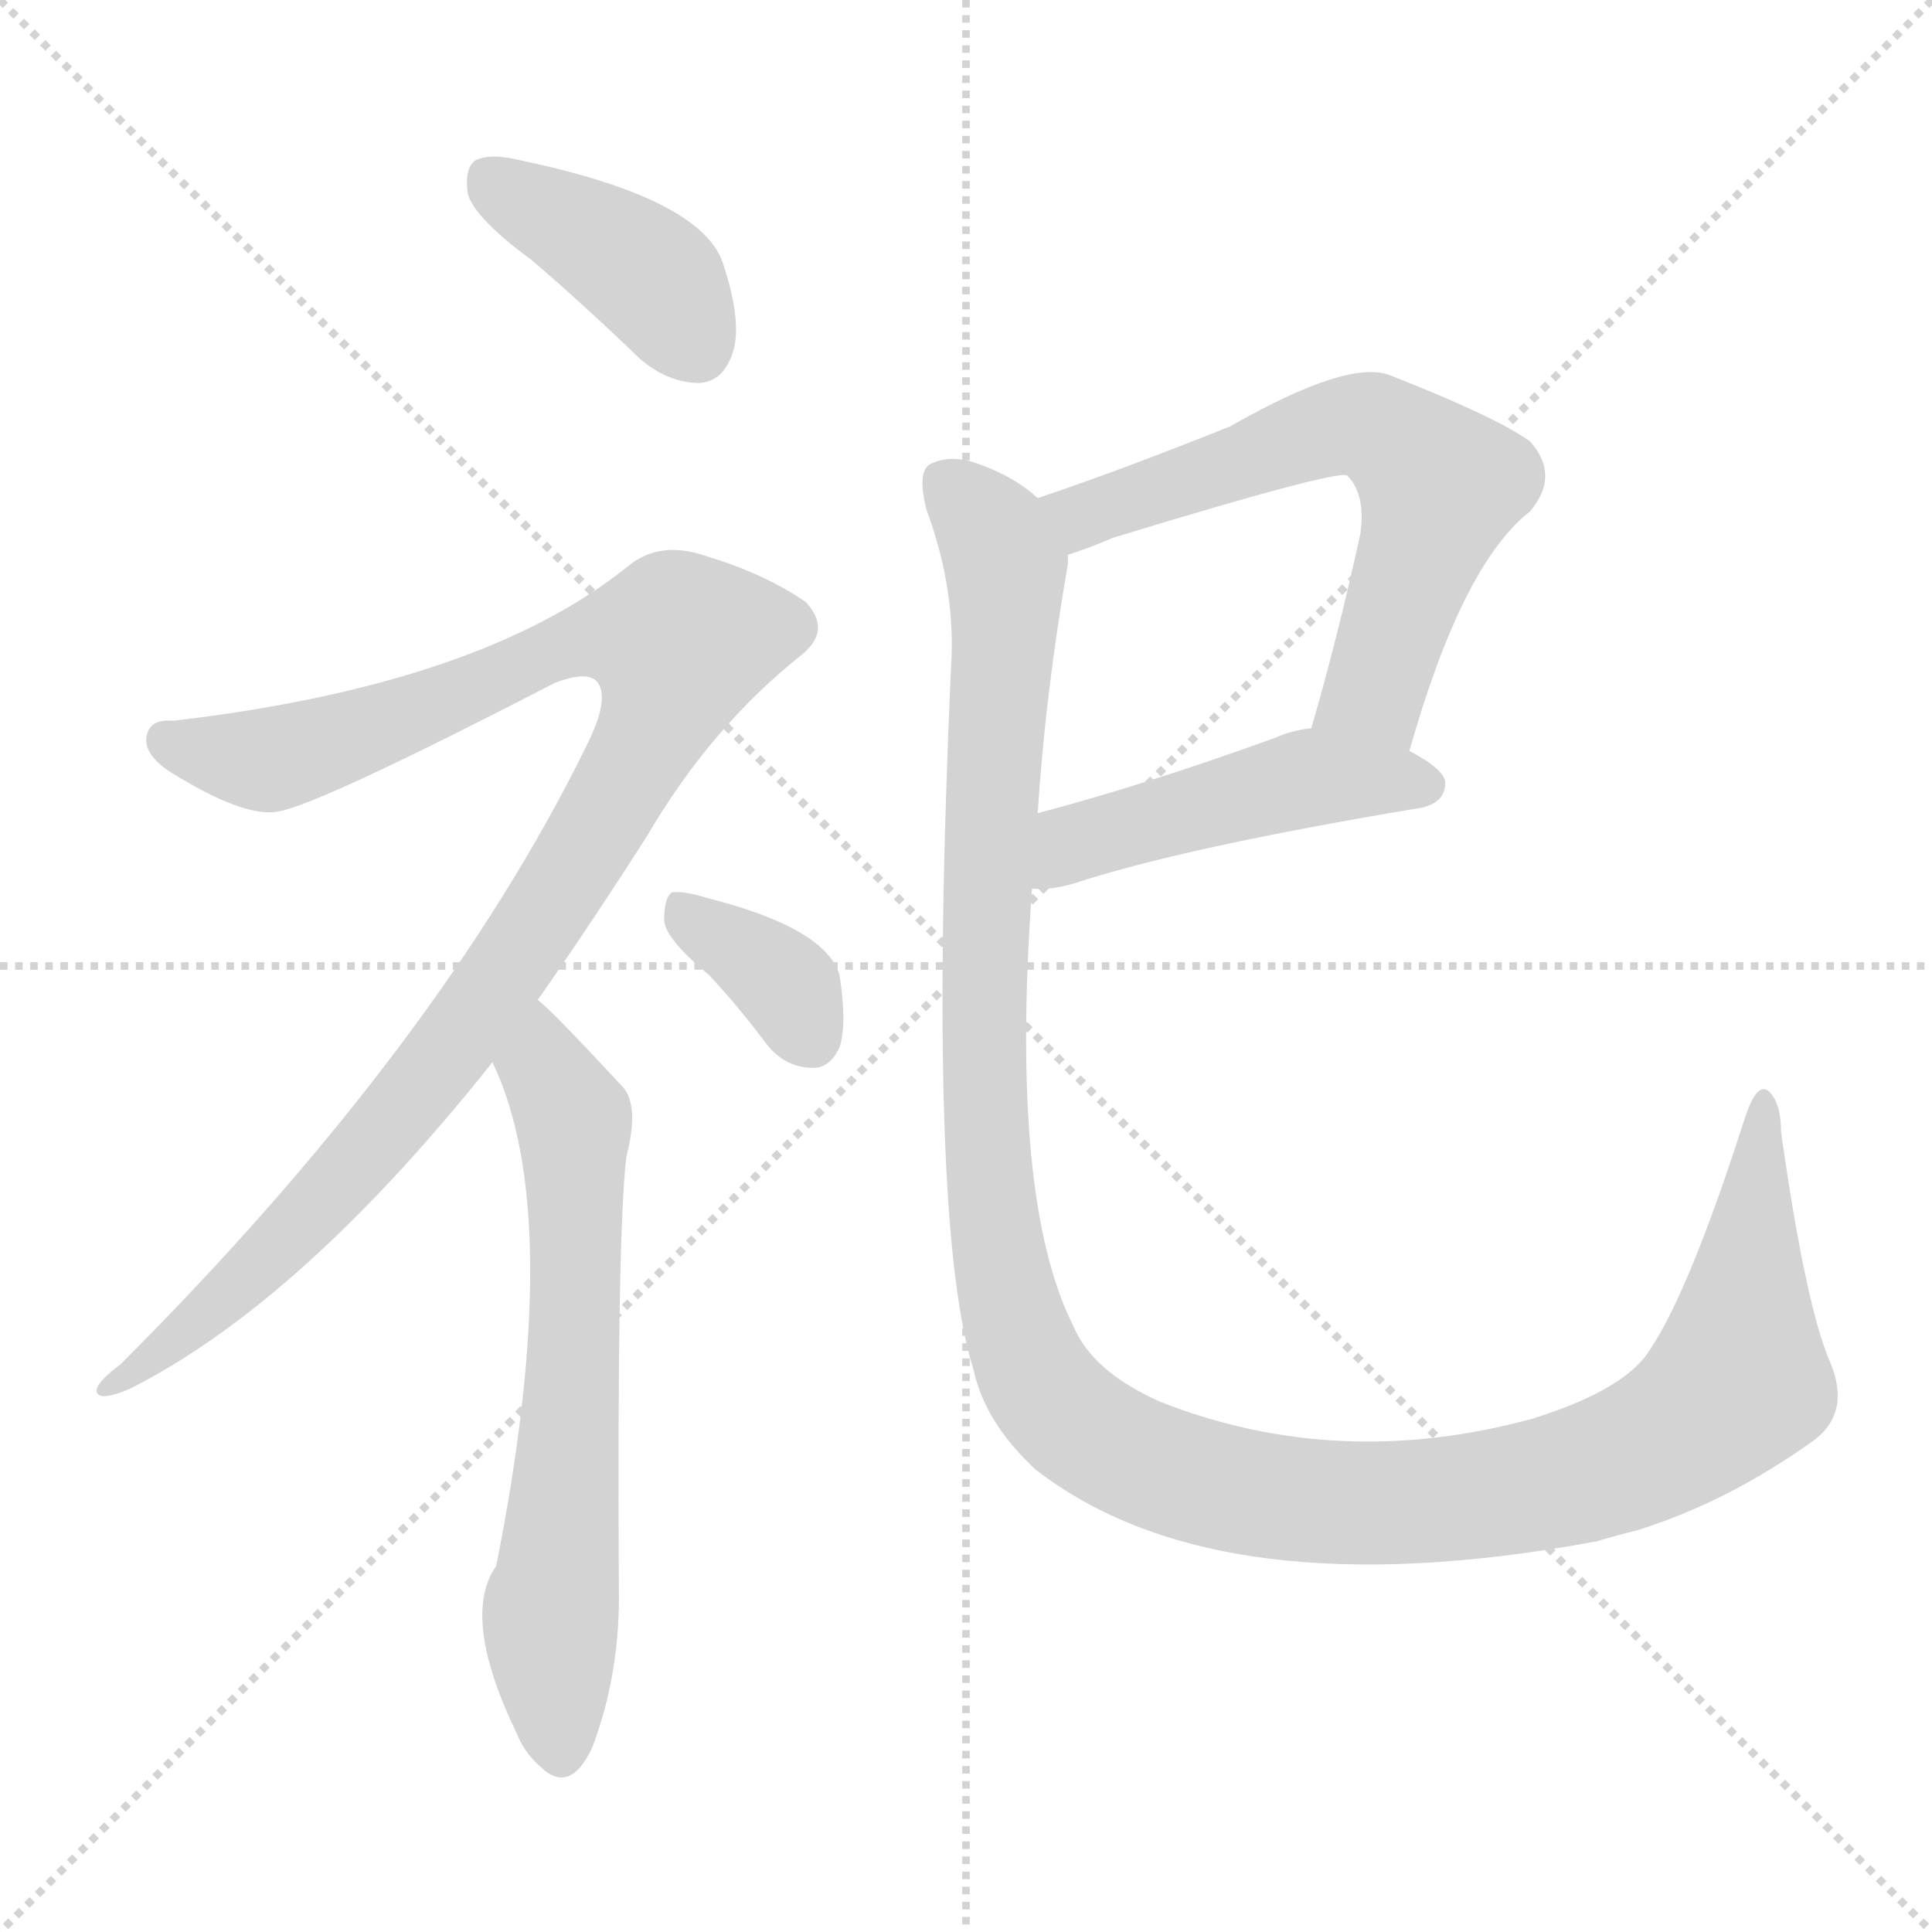
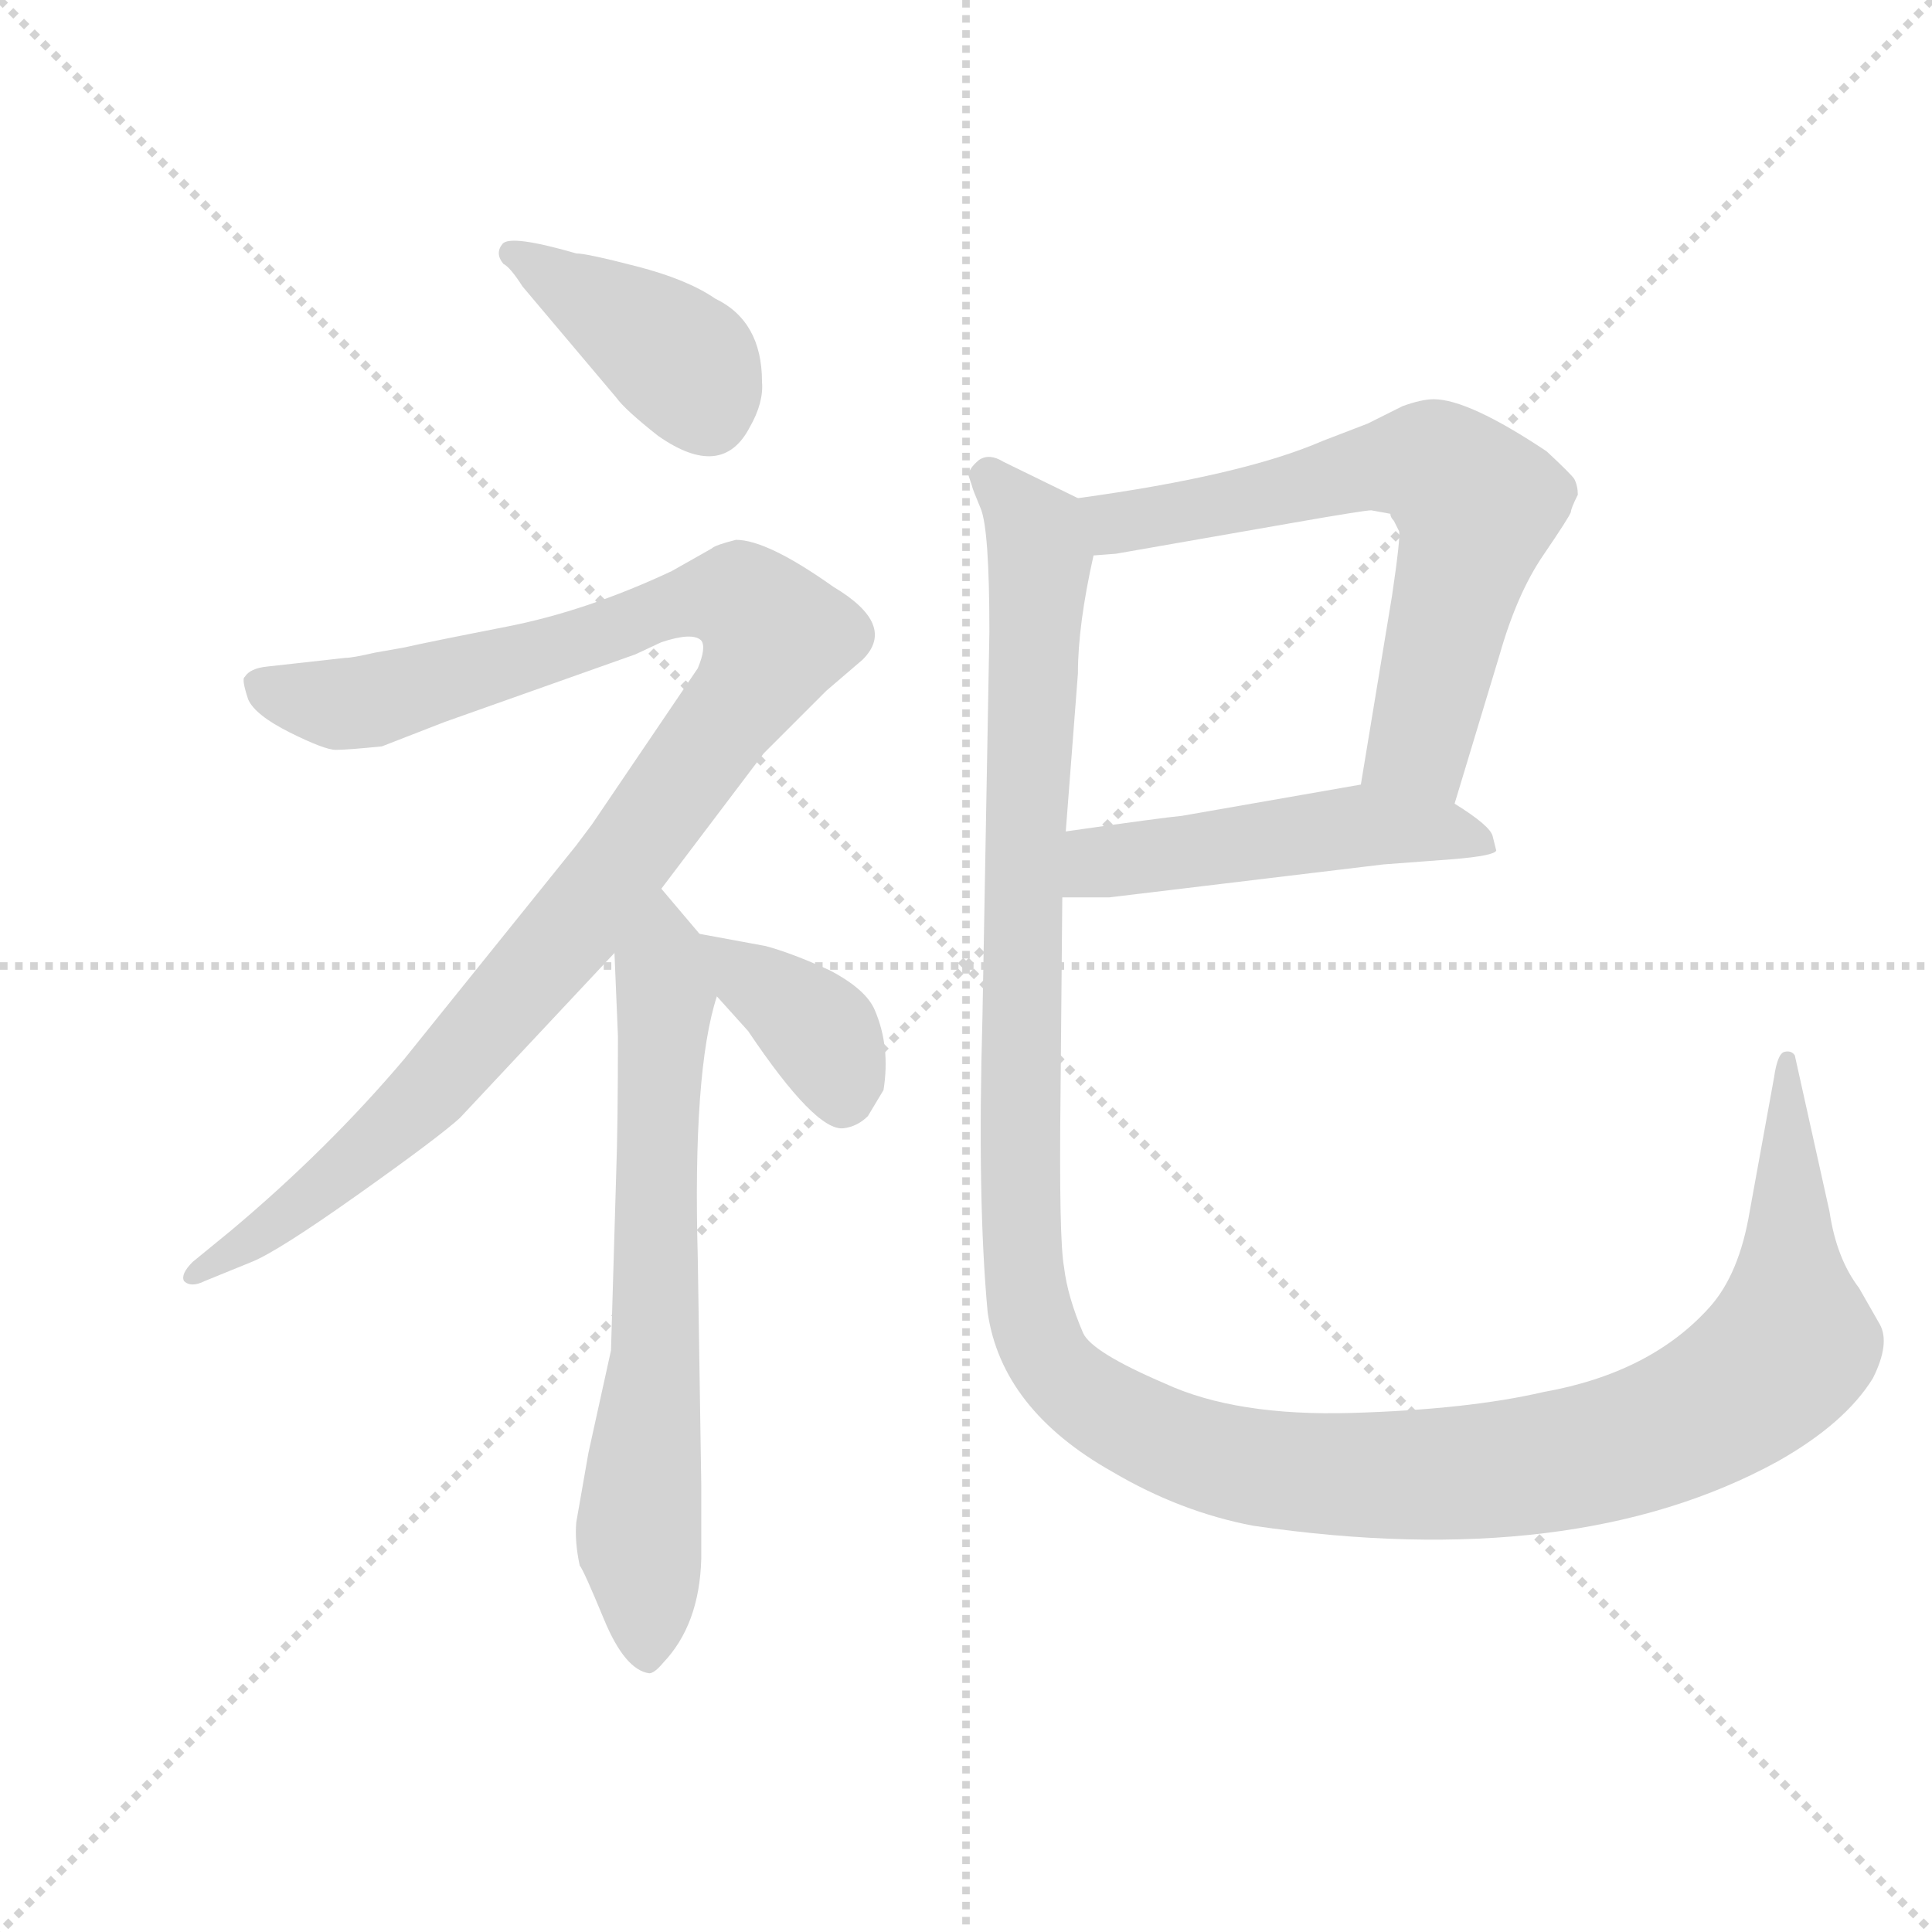
<svg xmlns="http://www.w3.org/2000/svg" version="1.1" viewBox="0 0 1024 1024">
  <g stroke="lightgray" stroke-dasharray="1,1" stroke-width="1" transform="scale(4, 4)">
    <line x1="0" y1="0" x2="256" y2="256" />
    <line x1="256" y1="0" x2="0" y2="256" />
    <line x1="128" y1="0" x2="128" y2="256" />
    <line x1="0" y1="128" x2="256" y2="128" />
  </g>
-   <g transform="scale(1, -1) translate(0, -900)">
+   <g transform="scale(0.92, -0.92) translate(60, -830)">
    <style type="text/css">
      
        @keyframes keyframes0 {
          from {
            stroke: blue;
-             stroke-dashoffset: 401;
+             stroke-dashoffset: 404;
            stroke-width: 128;
          }
          57% {
            animation-timing-function: step-end;
            stroke: blue;
            stroke-dashoffset: 0;
            stroke-width: 128;
          }
          to {
            stroke: black;
            stroke-width: 1024;
          }
        }
        #make-me-a-hanzi-animation-0 {
-           animation: keyframes0 0.576s both;
+           animation: keyframes0 0.579s both;
          animation-delay: 0s;
          animation-timing-function: linear;
        }
      
        @keyframes keyframes1 {
          from {
            stroke: blue;
-             stroke-dashoffset: 1047;
-             stroke-width: 128;
-           }
-           77% {
+             stroke-dashoffset: 1074;
+             stroke-width: 128;
+           }
+           78% {
            animation-timing-function: step-end;
            stroke: blue;
            stroke-dashoffset: 0;
            stroke-width: 128;
          }
          to {
            stroke: black;
            stroke-width: 1024;
          }
        }
        #make-me-a-hanzi-animation-1 {
-           animation: keyframes1 1.102s both;
-           animation-delay: 0.576s;
+           animation: keyframes1 1.124s both;
+           animation-delay: 0.579s;
          animation-timing-function: linear;
        }
      
        @keyframes keyframes2 {
          from {
            stroke: blue;
-             stroke-dashoffset: 650;
+             stroke-dashoffset: 690;
+             stroke-width: 128;
+           }
+           69% {
+             animation-timing-function: step-end;
+             stroke: blue;
+             stroke-dashoffset: 0;
+             stroke-width: 128;
+           }
+           to {
+             stroke: black;
+             stroke-width: 1024;
+           }
+         }
+         #make-me-a-hanzi-animation-2 {
+           animation: keyframes2 0.812s both;
+           animation-delay: 1.703s;
+           animation-timing-function: linear;
+         }
+       
+         @keyframes keyframes3 {
+           from {
+             stroke: blue;
+             stroke-dashoffset: 377;
+             stroke-width: 128;
+           }
+           55% {
+             animation-timing-function: step-end;
+             stroke: blue;
+             stroke-dashoffset: 0;
+             stroke-width: 128;
+           }
+           to {
+             stroke: black;
+             stroke-width: 1024;
+           }
+         }
+         #make-me-a-hanzi-animation-3 {
+           animation: keyframes3 0.557s both;
+           animation-delay: 2.514s;
+           animation-timing-function: linear;
+         }
+       
+         @keyframes keyframes4 {
+           from {
+             stroke: blue;
+             stroke-dashoffset: 667;
            stroke-width: 128;
          }
          68% {
            animation-timing-function: step-end;
            stroke: blue;
            stroke-dashoffset: 0;
            stroke-width: 128;
          }
          to {
            stroke: black;
            stroke-width: 1024;
          }
        }
-         #make-me-a-hanzi-animation-2 {
-           animation: keyframes2 0.779s both;
-           animation-delay: 1.678s;
-           animation-timing-function: linear;
-         }
-       
-         @keyframes keyframes3 {
-           from {
-             stroke: blue;
-             stroke-dashoffset: 357;
-             stroke-width: 128;
-           }
-           54% {
-             animation-timing-function: step-end;
-             stroke: blue;
-             stroke-dashoffset: 0;
-             stroke-width: 128;
-           }
-           to {
-             stroke: black;
-             stroke-width: 1024;
-           }
-         }
-         #make-me-a-hanzi-animation-3 {
-           animation: keyframes3 0.541s both;
-           animation-delay: 2.457s;
-           animation-timing-function: linear;
-         }
-       
-         @keyframes keyframes4 {
-           from {
-             stroke: blue;
-             stroke-dashoffset: 627;
-             stroke-width: 128;
-           }
-           67% {
-             animation-timing-function: step-end;
-             stroke: blue;
-             stroke-dashoffset: 0;
-             stroke-width: 128;
-           }
-           to {
-             stroke: black;
-             stroke-width: 1024;
-           }
-         }
        #make-me-a-hanzi-animation-4 {
-           animation: keyframes4 0.76s both;
-           animation-delay: 2.998s;
+           animation: keyframes4 0.793s both;
+           animation-delay: 3.071s;
          animation-timing-function: linear;
        }
      
        @keyframes keyframes5 {
          from {
            stroke: blue;
-             stroke-dashoffset: 472;
-             stroke-width: 128;
-           }
-           61% {
+             stroke-dashoffset: 503;
+             stroke-width: 128;
+           }
+           62% {
            animation-timing-function: step-end;
            stroke: blue;
            stroke-dashoffset: 0;
            stroke-width: 128;
          }
          to {
            stroke: black;
            stroke-width: 1024;
          }
        }
        #make-me-a-hanzi-animation-5 {
-           animation: keyframes5 0.634s both;
-           animation-delay: 3.758s;
+           animation: keyframes5 0.659s both;
+           animation-delay: 3.864s;
          animation-timing-function: linear;
        }
      
        @keyframes keyframes6 {
          from {
            stroke: blue;
-             stroke-dashoffset: 1300;
-             stroke-width: 128;
-           }
-           81% {
+             stroke-dashoffset: 1406;
+             stroke-width: 128;
+           }
+           82% {
            animation-timing-function: step-end;
            stroke: blue;
            stroke-dashoffset: 0;
            stroke-width: 128;
          }
          to {
            stroke: black;
            stroke-width: 1024;
          }
        }
        #make-me-a-hanzi-animation-6 {
-           animation: keyframes6 1.308s both;
-           animation-delay: 4.392s;
+           animation: keyframes6 1.394s both;
+           animation-delay: 4.523s;
          animation-timing-function: linear;
        }
      
    </style>
-     <path d="M 282 762 Q 310 738 339 710 Q 354 697 371 697 Q 383 698 388 712 Q 394 728 383 761 Q 371 795 276 815 Q 260 819 252 815 Q 246 811 248 797 Q 252 784 282 762 Z" fill="lightgray" />
-     <path d="M 285 370 Q 313 410 343 457 Q 377 515 425 553 Q 441 566 427 581 Q 405 596 375 605 Q 350 614 333 600 Q 255 537 92 518 Q 80 519 78 511 Q 75 501 90 491 Q 130 466 148 470 Q 170 474 294 538 Q 312 545 317 538 Q 323 529 311 505 Q 233 346 64 177 Q 48 165 52 161 Q 55 158 69 164 Q 160 210 261 337 L 285 370 Z" fill="lightgray" />
-     <path d="M 261 337 Q 300 256 263 70 Q 244 43 274 -19 Q 278 -29 286 -36 Q 302 -52 314 -26 Q 329 14 328 59 Q 327 246 332 287 Q 339 314 330 324 Q 291 366 285 370 C 263 390 249 365 261 337 Z" fill="lightgray" />
-     <path d="M 376 383 Q 391 367 406 347 Q 416 334 431 334 Q 440 334 445 345 Q 449 357 445 383 Q 438 408 375 424 Q 362 428 356 427 Q 352 424 352 412 Q 353 402 376 383 Z" fill="lightgray" />
-     <path d="M 747 502 Q 775 601 811 629 Q 827 648 811 666 Q 793 679 737 701 Q 715 710 652 674 Q 592 650 550 636 C 522 626 538 596 566 606 Q 576 609 590 615 Q 708 651 714 648 Q 724 638 721 617 Q 709 562 695 514 C 687 485 739 473 747 502 Z" fill="lightgray" />
-     <path d="M 547 429 Q 557 428 570 432 Q 628 451 754 472 Q 766 475 766 485 Q 766 492 747 502 C 721 517 719 518 695 514 Q 685 513 676 509 Q 607 484 550 469 C 521 461 517 429 547 429 Z" fill="lightgray" />
-     <path d="M 970 178 Q 957 208 944 300 Q 944 316 937 322 Q 931 326 925 308 Q 894 211 872 181 Q 857 162 812 148 Q 709 120 615 157 Q 579 173 569 197 Q 535 264 547 429 L 550 469 Q 554 532 566 601 Q 566 604 566 606 C 569 625 569 625 550 636 Q 537 648 516 655 Q 503 659 493 654 Q 486 650 491 630 Q 507 587 504 545 Q 491 253 516 174 Q 522 146 549 121 Q 646 46 846 83 Q 856 86 868 89 Q 916 104 962 137 Q 981 152 970 178 Z" fill="lightgray" />
+     <path d="M 295 601 Q 300 594 319 579 Q 356 553 372 584 Q 380 598 379 610 Q 379 645 352 658 Q 336 669 307 676.5 Q 278 684 272 684 Q 234 695 229.5 689.5 Q 225 684 230 678 Q 234 676 241 665 L 295 601 Z" fill="lightgray" />
+     <path d="M 321 318 L 380 396 L 416 432 L 437 450 Q 457 470 420 492 Q 382 519 364 519 Q 352 516 350 514 L 327 501 Q 278 478 232 469 Q 186 460 173 457 L 156 454 Q 143 451 139 451 L 94 446 Q 84 445 81 440 Q 79 439 83 427 Q 87 418 107 408 Q 127 398 133.5 398 Q 140 398 160 400 L 196 414 L 306 453 L 321 460 Q 339 466 344 461 Q 347 457 342 445 L 281 355 Q 278 351 272 343 L 173 220 Q 129 168 73 121 L 51 103 Q 44 96 46 92 Q 50 88 58 92 L 85 103 Q 100 109 146.5 142 Q 193 175 205 186 L 294 281 L 321 318 Z" fill="lightgray" />
+     <path d="M 343 292 L 321 318 C 302 341 293 311 294 281 L 296 233 Q 296 182 295 154 L 292 52 L 279 -7 L 272 -47 Q 271 -58 274 -72 Q 276 -74 288 -103 Q 300 -132 314 -134 Q 317 -134 322 -128 Q 343 -106 344 -68 L 344 -25 L 342 105 Q 339 213 353 256 C 358 274 358 274 343 292 Z" fill="lightgray" />
+     <path d="M 353 256 L 371 236 Q 410 178 426 180 Q 434 181 440 187 L 449 202 Q 453 227 444 248 Q 439 260 418 271 Q 396 281 381 285 L 343 292 C 316 297 333 278 353 256 Z" fill="lightgray" />
+     <path d="M 778 367 L 804 453 Q 814 488 829 510 Q 844 532 845 535 Q 845 537 849 545 Q 849 550 847 554 Q 845 557 831 570 Q 786 600 766 600 Q 759 600 748 596 L 728 586 L 702 576 Q 656 556 561 543 C 531 539 540 507 570 510 L 583 511 L 686 529 Q 726 536 730 536 L 741 534 Q 741 532 743 530 L 746 524 Q 747 521 742 487 L 724 378 C 719 348 769 338 778 367 Z" fill="lightgray" />
+     <path d="M 552 313 L 579 313 L 737 332 L 777 335 Q 801 337 802 340 L 800 348 Q 799 354 778 367 C 753 383 753 383 724 378 L 621 360 Q 610 359 554 351 C 524 347 522 313 552 313 Z" fill="lightgray" />
+     <path d="M 500 550 Q 500 549 505 537 Q 510 525 510 466 L 506 244 Q 503 138 509 74 Q 517 18 581 -18 Q 620 -41 662 -49 Q 847 -76 964 -12 Q 1003 10 1019 36 Q 1029 56 1023 67 L 1011 88 Q 998 105 994 132 L 974 222 Q 972 225 968 224 Q 964 223 962 209 L 948 132 Q 942 96 925 77 Q 891 39 829 28 Q 786 18 719 16 Q 652 14 611 33 Q 569 51 564 62 Q 555 83 553 100 Q 550 116 551 201 L 552 313 L 554 351 L 561 442 Q 561 470 570 510 C 575 536 575 536 561 543 L 518 564 Q 510 569 504 565 Q 498 560 498 556 L 500 550 Z" fill="lightgray" />
    <clipPath id="make-me-a-hanzi-clip-0">
-       <path d="M 282 762 Q 310 738 339 710 Q 354 697 371 697 Q 383 698 388 712 Q 394 728 383 761 Q 371 795 276 815 Q 260 819 252 815 Q 246 811 248 797 Q 252 784 282 762 Z" />
-     </clipPath>
-     <path clip-path="url(#make-me-a-hanzi-clip-0)" d="M 259 806 L 350 749 L 369 716" fill="none" id="make-me-a-hanzi-animation-0" stroke-dasharray="273 546" stroke-linecap="round" />
+       <path d="M 295 601 Q 300 594 319 579 Q 356 553 372 584 Q 380 598 379 610 Q 379 645 352 658 Q 336 669 307 676.5 Q 278 684 272 684 Q 234 695 229.5 689.5 Q 225 684 230 678 Q 234 676 241 665 L 295 601 Z" />
+     </clipPath>
+     <path clip-path="url(#make-me-a-hanzi-clip-0)" d="M 235 684 L 332 622 L 347 593" fill="none" id="make-me-a-hanzi-animation-0" stroke-dasharray="276 552" stroke-linecap="round" />
    <clipPath id="make-me-a-hanzi-clip-1">
-       <path d="M 285 370 Q 313 410 343 457 Q 377 515 425 553 Q 441 566 427 581 Q 405 596 375 605 Q 350 614 333 600 Q 255 537 92 518 Q 80 519 78 511 Q 75 501 90 491 Q 130 466 148 470 Q 170 474 294 538 Q 312 545 317 538 Q 323 529 311 505 Q 233 346 64 177 Q 48 165 52 161 Q 55 158 69 164 Q 160 210 261 337 L 285 370 Z" />
-     </clipPath>
-     <path clip-path="url(#make-me-a-hanzi-clip-1)" d="M 89 507 L 138 497 L 154 500 L 303 559 L 335 564 L 360 559 L 335 492 L 239 343 L 141 233 L 55 164" fill="none" id="make-me-a-hanzi-animation-1" stroke-dasharray="919 1838" stroke-linecap="round" />
+       <path d="M 321 318 L 380 396 L 416 432 L 437 450 Q 457 470 420 492 Q 382 519 364 519 Q 352 516 350 514 L 327 501 Q 278 478 232 469 Q 186 460 173 457 L 156 454 Q 143 451 139 451 L 94 446 Q 84 445 81 440 Q 79 439 83 427 Q 87 418 107 408 Q 127 398 133.5 398 Q 140 398 160 400 L 196 414 L 306 453 L 321 460 Q 339 466 344 461 Q 347 457 342 445 L 281 355 Q 278 351 272 343 L 173 220 Q 129 168 73 121 L 51 103 Q 44 96 46 92 Q 50 88 58 92 L 85 103 Q 100 109 146.5 142 Q 193 175 205 186 L 294 281 L 321 318 Z" />
+     </clipPath>
+     <path clip-path="url(#make-me-a-hanzi-clip-1)" d="M 91 435 L 125 425 L 149 425 L 346 485 L 368 484 L 387 464 L 371 432 L 286 315 L 193 207 L 146 161 L 52 96" fill="none" id="make-me-a-hanzi-animation-1" stroke-dasharray="946 1892" stroke-linecap="round" />
    <clipPath id="make-me-a-hanzi-clip-2">
-       <path d="M 261 337 Q 300 256 263 70 Q 244 43 274 -19 Q 278 -29 286 -36 Q 302 -52 314 -26 Q 329 14 328 59 Q 327 246 332 287 Q 339 314 330 324 Q 291 366 285 370 C 263 390 249 365 261 337 Z" />
-     </clipPath>
-     <path clip-path="url(#make-me-a-hanzi-clip-2)" d="M 283 363 L 288 334 L 305 300 L 304 177 L 292 47 L 298 -26" fill="none" id="make-me-a-hanzi-animation-2" stroke-dasharray="522 1044" stroke-linecap="round" />
+       <path d="M 343 292 L 321 318 C 302 341 293 311 294 281 L 296 233 Q 296 182 295 154 L 292 52 L 279 -7 L 272 -47 Q 271 -58 274 -72 Q 276 -74 288 -103 Q 300 -132 314 -134 Q 317 -134 322 -128 Q 343 -106 344 -68 L 344 -25 L 342 105 Q 339 213 353 256 C 358 274 358 274 343 292 Z" />
+     </clipPath>
+     <path clip-path="url(#make-me-a-hanzi-clip-2)" d="M 320 309 L 324 256 L 318 54 L 308 -47 L 313 -124" fill="none" id="make-me-a-hanzi-animation-2" stroke-dasharray="562 1124" stroke-linecap="round" />
    <clipPath id="make-me-a-hanzi-clip-3">
-       <path d="M 376 383 Q 391 367 406 347 Q 416 334 431 334 Q 440 334 445 345 Q 449 357 445 383 Q 438 408 375 424 Q 362 428 356 427 Q 352 424 352 412 Q 353 402 376 383 Z" />
-     </clipPath>
-     <path clip-path="url(#make-me-a-hanzi-clip-3)" d="M 360 418 L 414 380 L 430 349" fill="none" id="make-me-a-hanzi-animation-3" stroke-dasharray="229 458" stroke-linecap="round" />
+       <path d="M 353 256 L 371 236 Q 410 178 426 180 Q 434 181 440 187 L 449 202 Q 453 227 444 248 Q 439 260 418 271 Q 396 281 381 285 L 343 292 C 316 297 333 278 353 256 Z" />
+     </clipPath>
+     <path clip-path="url(#make-me-a-hanzi-clip-3)" d="M 349 287 L 415 231 L 426 198" fill="none" id="make-me-a-hanzi-animation-3" stroke-dasharray="249 498" stroke-linecap="round" />
    <clipPath id="make-me-a-hanzi-clip-4">
-       <path d="M 747 502 Q 775 601 811 629 Q 827 648 811 666 Q 793 679 737 701 Q 715 710 652 674 Q 592 650 550 636 C 522 626 538 596 566 606 Q 576 609 590 615 Q 708 651 714 648 Q 724 638 721 617 Q 709 562 695 514 C 687 485 739 473 747 502 Z" />
-     </clipPath>
-     <path clip-path="url(#make-me-a-hanzi-clip-4)" d="M 558 634 L 577 627 L 690 669 L 718 675 L 735 670 L 764 643 L 729 534 L 703 519" fill="none" id="make-me-a-hanzi-animation-4" stroke-dasharray="499 998" stroke-linecap="round" />
+       <path d="M 778 367 L 804 453 Q 814 488 829 510 Q 844 532 845 535 Q 845 537 849 545 Q 849 550 847 554 Q 845 557 831 570 Q 786 600 766 600 Q 759 600 748 596 L 728 586 L 702 576 Q 656 556 561 543 C 531 539 540 507 570 510 L 583 511 L 686 529 Q 726 536 730 536 L 741 534 Q 741 532 743 530 L 746 524 Q 747 521 742 487 L 724 378 C 719 348 769 338 778 367 Z" />
+     </clipPath>
+     <path clip-path="url(#make-me-a-hanzi-clip-4)" d="M 571 540 L 583 528 L 730 561 L 763 563 L 776 556 L 791 539 L 758 401 L 732 385" fill="none" id="make-me-a-hanzi-animation-4" stroke-dasharray="539 1078" stroke-linecap="round" />
    <clipPath id="make-me-a-hanzi-clip-5">
-       <path d="M 547 429 Q 557 428 570 432 Q 628 451 754 472 Q 766 475 766 485 Q 766 492 747 502 C 721 517 719 518 695 514 Q 685 513 676 509 Q 607 484 550 469 C 521 461 517 429 547 429 Z" />
-     </clipPath>
-     <path clip-path="url(#make-me-a-hanzi-clip-5)" d="M 552 435 L 575 455 L 689 487 L 756 484" fill="none" id="make-me-a-hanzi-animation-5" stroke-dasharray="344 688" stroke-linecap="round" />
+       <path d="M 552 313 L 579 313 L 737 332 L 777 335 Q 801 337 802 340 L 800 348 Q 799 354 778 367 C 753 383 753 383 724 378 L 621 360 Q 610 359 554 351 C 524 347 522 313 552 313 Z" />
+     </clipPath>
+     <path clip-path="url(#make-me-a-hanzi-clip-5)" d="M 559 319 L 571 331 L 584 334 L 721 354 L 779 351 L 797 343" fill="none" id="make-me-a-hanzi-animation-5" stroke-dasharray="375 750" stroke-linecap="round" />
    <clipPath id="make-me-a-hanzi-clip-6">
-       <path d="M 970 178 Q 957 208 944 300 Q 944 316 937 322 Q 931 326 925 308 Q 894 211 872 181 Q 857 162 812 148 Q 709 120 615 157 Q 579 173 569 197 Q 535 264 547 429 L 550 469 Q 554 532 566 601 Q 566 604 566 606 C 569 625 569 625 550 636 Q 537 648 516 655 Q 503 659 493 654 Q 486 650 491 630 Q 507 587 504 545 Q 491 253 516 174 Q 522 146 549 121 Q 646 46 846 83 Q 856 86 868 89 Q 916 104 962 137 Q 981 152 970 178 Z" />
-     </clipPath>
-     <path clip-path="url(#make-me-a-hanzi-clip-6)" d="M 501 645 L 522 624 L 533 598 L 521 383 L 525 271 L 538 198 L 551 167 L 566 149 L 636 114 L 706 103 L 791 108 L 863 127 L 899 148 L 921 169 L 936 315" fill="none" id="make-me-a-hanzi-animation-6" stroke-dasharray="1172 2344" stroke-linecap="round" />
+       <path d="M 500 550 Q 500 549 505 537 Q 510 525 510 466 L 506 244 Q 503 138 509 74 Q 517 18 581 -18 Q 620 -41 662 -49 Q 847 -76 964 -12 Q 1003 10 1019 36 Q 1029 56 1023 67 L 1011 88 Q 998 105 994 132 L 974 222 Q 972 225 968 224 Q 964 223 962 209 L 948 132 Q 942 96 925 77 Q 891 39 829 28 Q 786 18 719 16 Q 652 14 611 33 Q 569 51 564 62 Q 555 83 553 100 Q 550 116 551 201 L 552 313 L 554 351 L 561 442 Q 561 470 570 510 C 575 536 575 536 561 543 L 518 564 Q 510 569 504 565 Q 498 560 498 556 L 500 550 Z" />
+     </clipPath>
+     <path clip-path="url(#make-me-a-hanzi-clip-6)" d="M 507 556 L 530 534 L 540 508 L 529 315 L 529 107 L 541 52 L 564 26 L 614 -2 L 693 -19 L 832 -13 L 917 14 L 971 55 L 970 219" fill="none" id="make-me-a-hanzi-animation-6" stroke-dasharray="1278 2556" stroke-linecap="round" />
  </g>
</svg>
